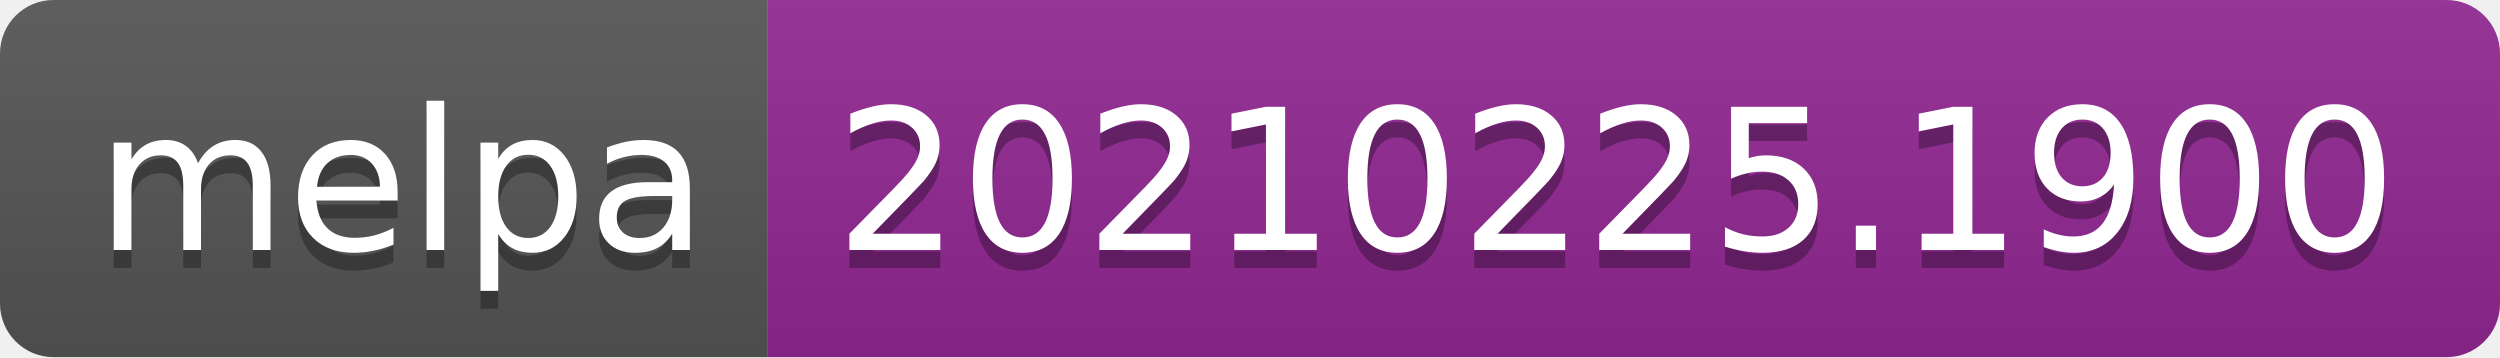
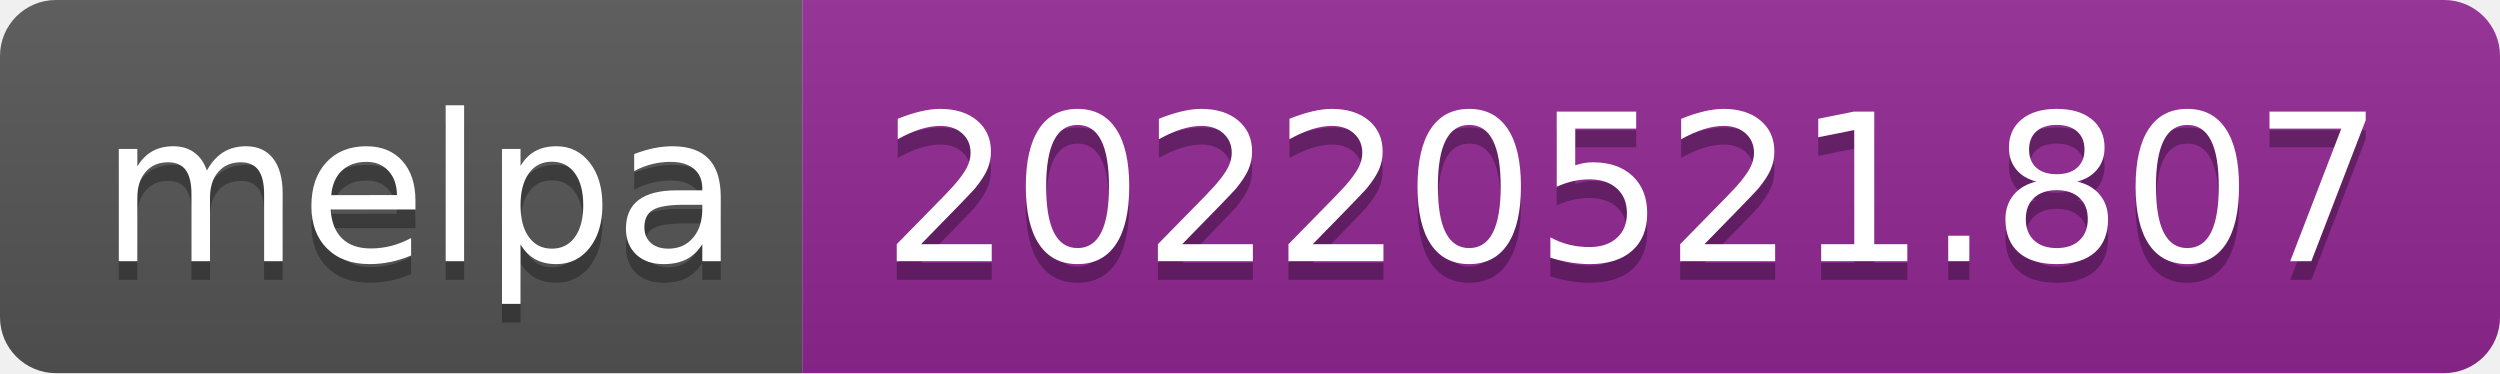
- <svg xmlns="http://www.w3.org/2000/svg" width="140" height="20" role="img" aria-label="melpa: 20210225.1900">
+ <svg xmlns="http://www.w3.org/2000/svg" width="134" height="20" role="img" aria-label="melpa: 20220521.807">
  <linearGradient id="s" x2="0" y2="100%">
    <stop offset="0" stop-color="#bbb" stop-opacity=".1" />
    <stop offset="1" stop-opacity=".1" />
  </linearGradient>
  <clipPath id="r">
-     <rect width="140" height="20" rx="3" fill="#fff" />
+     <rect width="134" height="20" rx="3" fill="#fff" />
  </clipPath>
  <g clip-path="url(#r)">
    <rect width="43" height="20" fill="#555" />
-     <rect x="43" width="97" height="20" fill="#922793" />
-     <rect width="140" height="20" fill="url(#s)" />
+     <rect x="43" width="91" height="20" fill="#922793" />
+     <rect width="134" height="20" fill="url(#s)" />
  </g>
  <g fill="#fff" text-anchor="middle" font-family="Verdana,Geneva,DejaVu Sans,sans-serif" text-rendering="geometricPrecision" font-size="110">
    <text aria-hidden="true" x="225" y="150" fill="#010101" fill-opacity=".3" transform="scale(.1)" textLength="330">melpa</text>
    <text x="225" y="140" transform="scale(.1)" fill="#fff" textLength="330">melpa</text>
-     <text aria-hidden="true" x="905" y="150" fill="#010101" fill-opacity=".3" transform="scale(.1)" textLength="870">20210225.1900</text>
-     <text x="905" y="140" transform="scale(.1)" fill="#fff" textLength="870">20210225.1900</text>
+     <text aria-hidden="true" x="875" y="150" fill="#010101" fill-opacity=".3" transform="scale(.1)" textLength="810">20220521.807</text>
+     <text x="875" y="140" transform="scale(.1)" fill="#fff" textLength="810">20220521.807</text>
  </g>
</svg>
